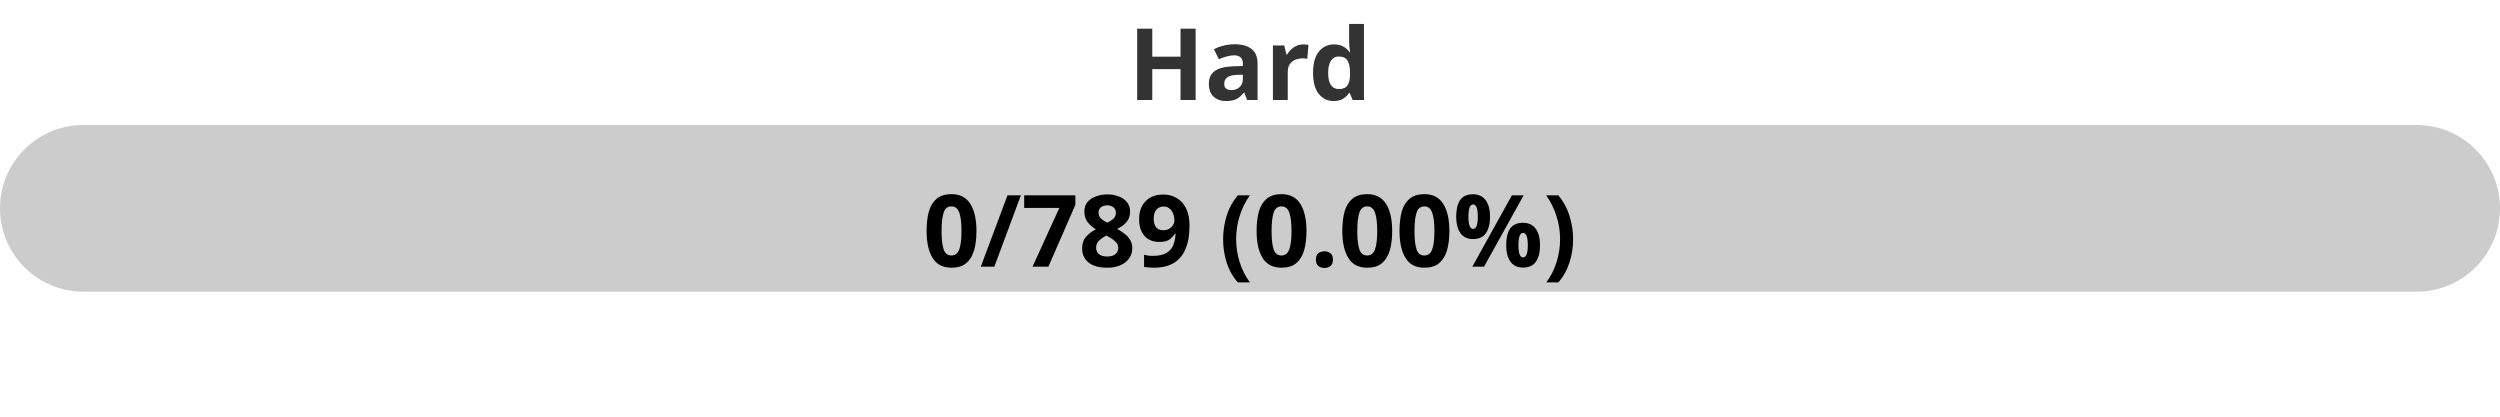
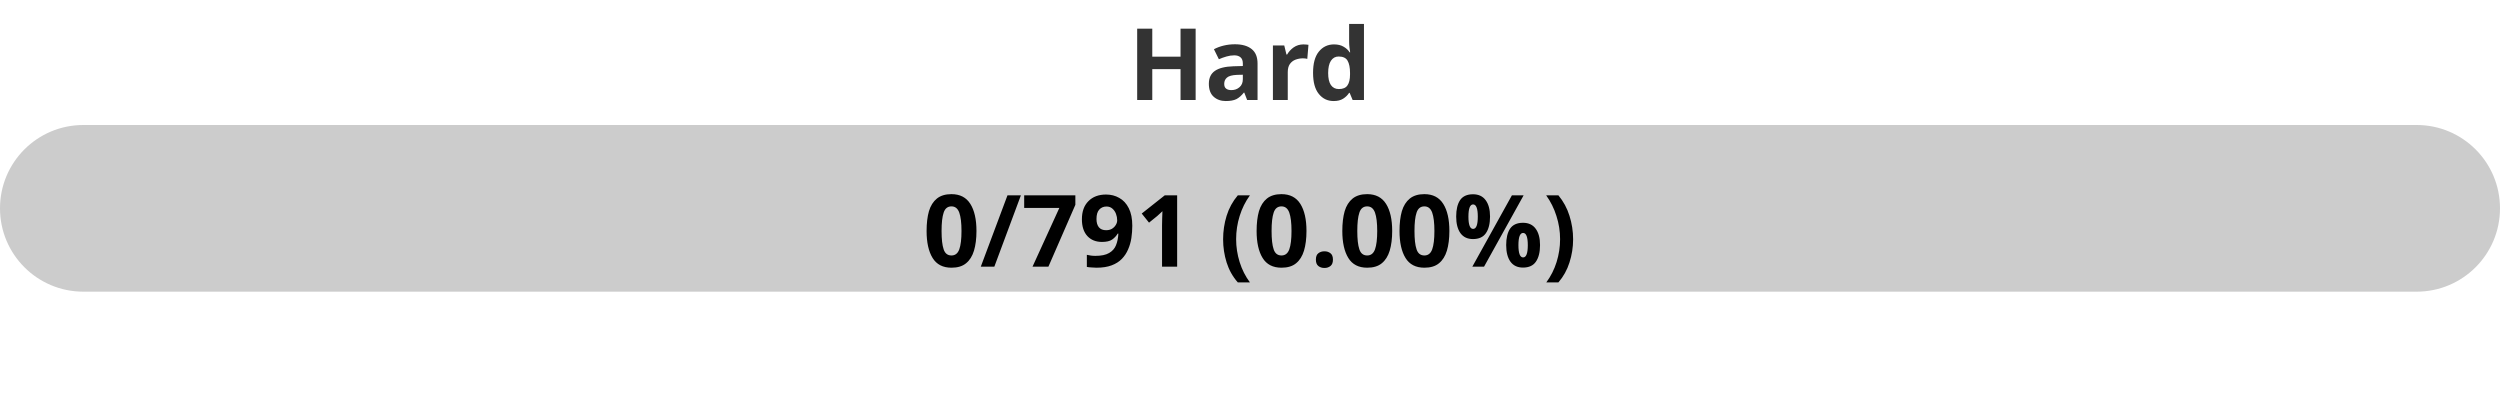
<svg xmlns="http://www.w3.org/2000/svg" width="300" height="50">
  <defs>
    <linearGradient id="gradient" x1="0%" y1="0%" x2="100%" y2="0%">
      <stop offset="0%" stop-color="#80D0C7" />
      <stop offset="100%" stop-color="#0093E9" />
    </linearGradient>
    <style>
            .progress-bar {
                fill: url(#gradient);
            }
            text {
                font-weight: bold;
                font-family: Verdana, Geneva, sans-serif;
            }
        </style>
  </defs>
  <rect x="0" y="15" width="300" height="20" rx="10" fill="#ccc" />
  <rect x="0" y="15" width="0.00" height="20" rx="10" class="progress-bar" />
  <text x="150" y="12" text-anchor="middle" font-size="12" fill="#333">Hard</text>
-   <text x="150" y="32" text-anchor="middle" font-size="12" fill="#000">0/789 (0.00%)</text>
+   <text x="150" y="32" text-anchor="middle" font-size="12" fill="#000">0/791 (0.00%)</text>
</svg>
